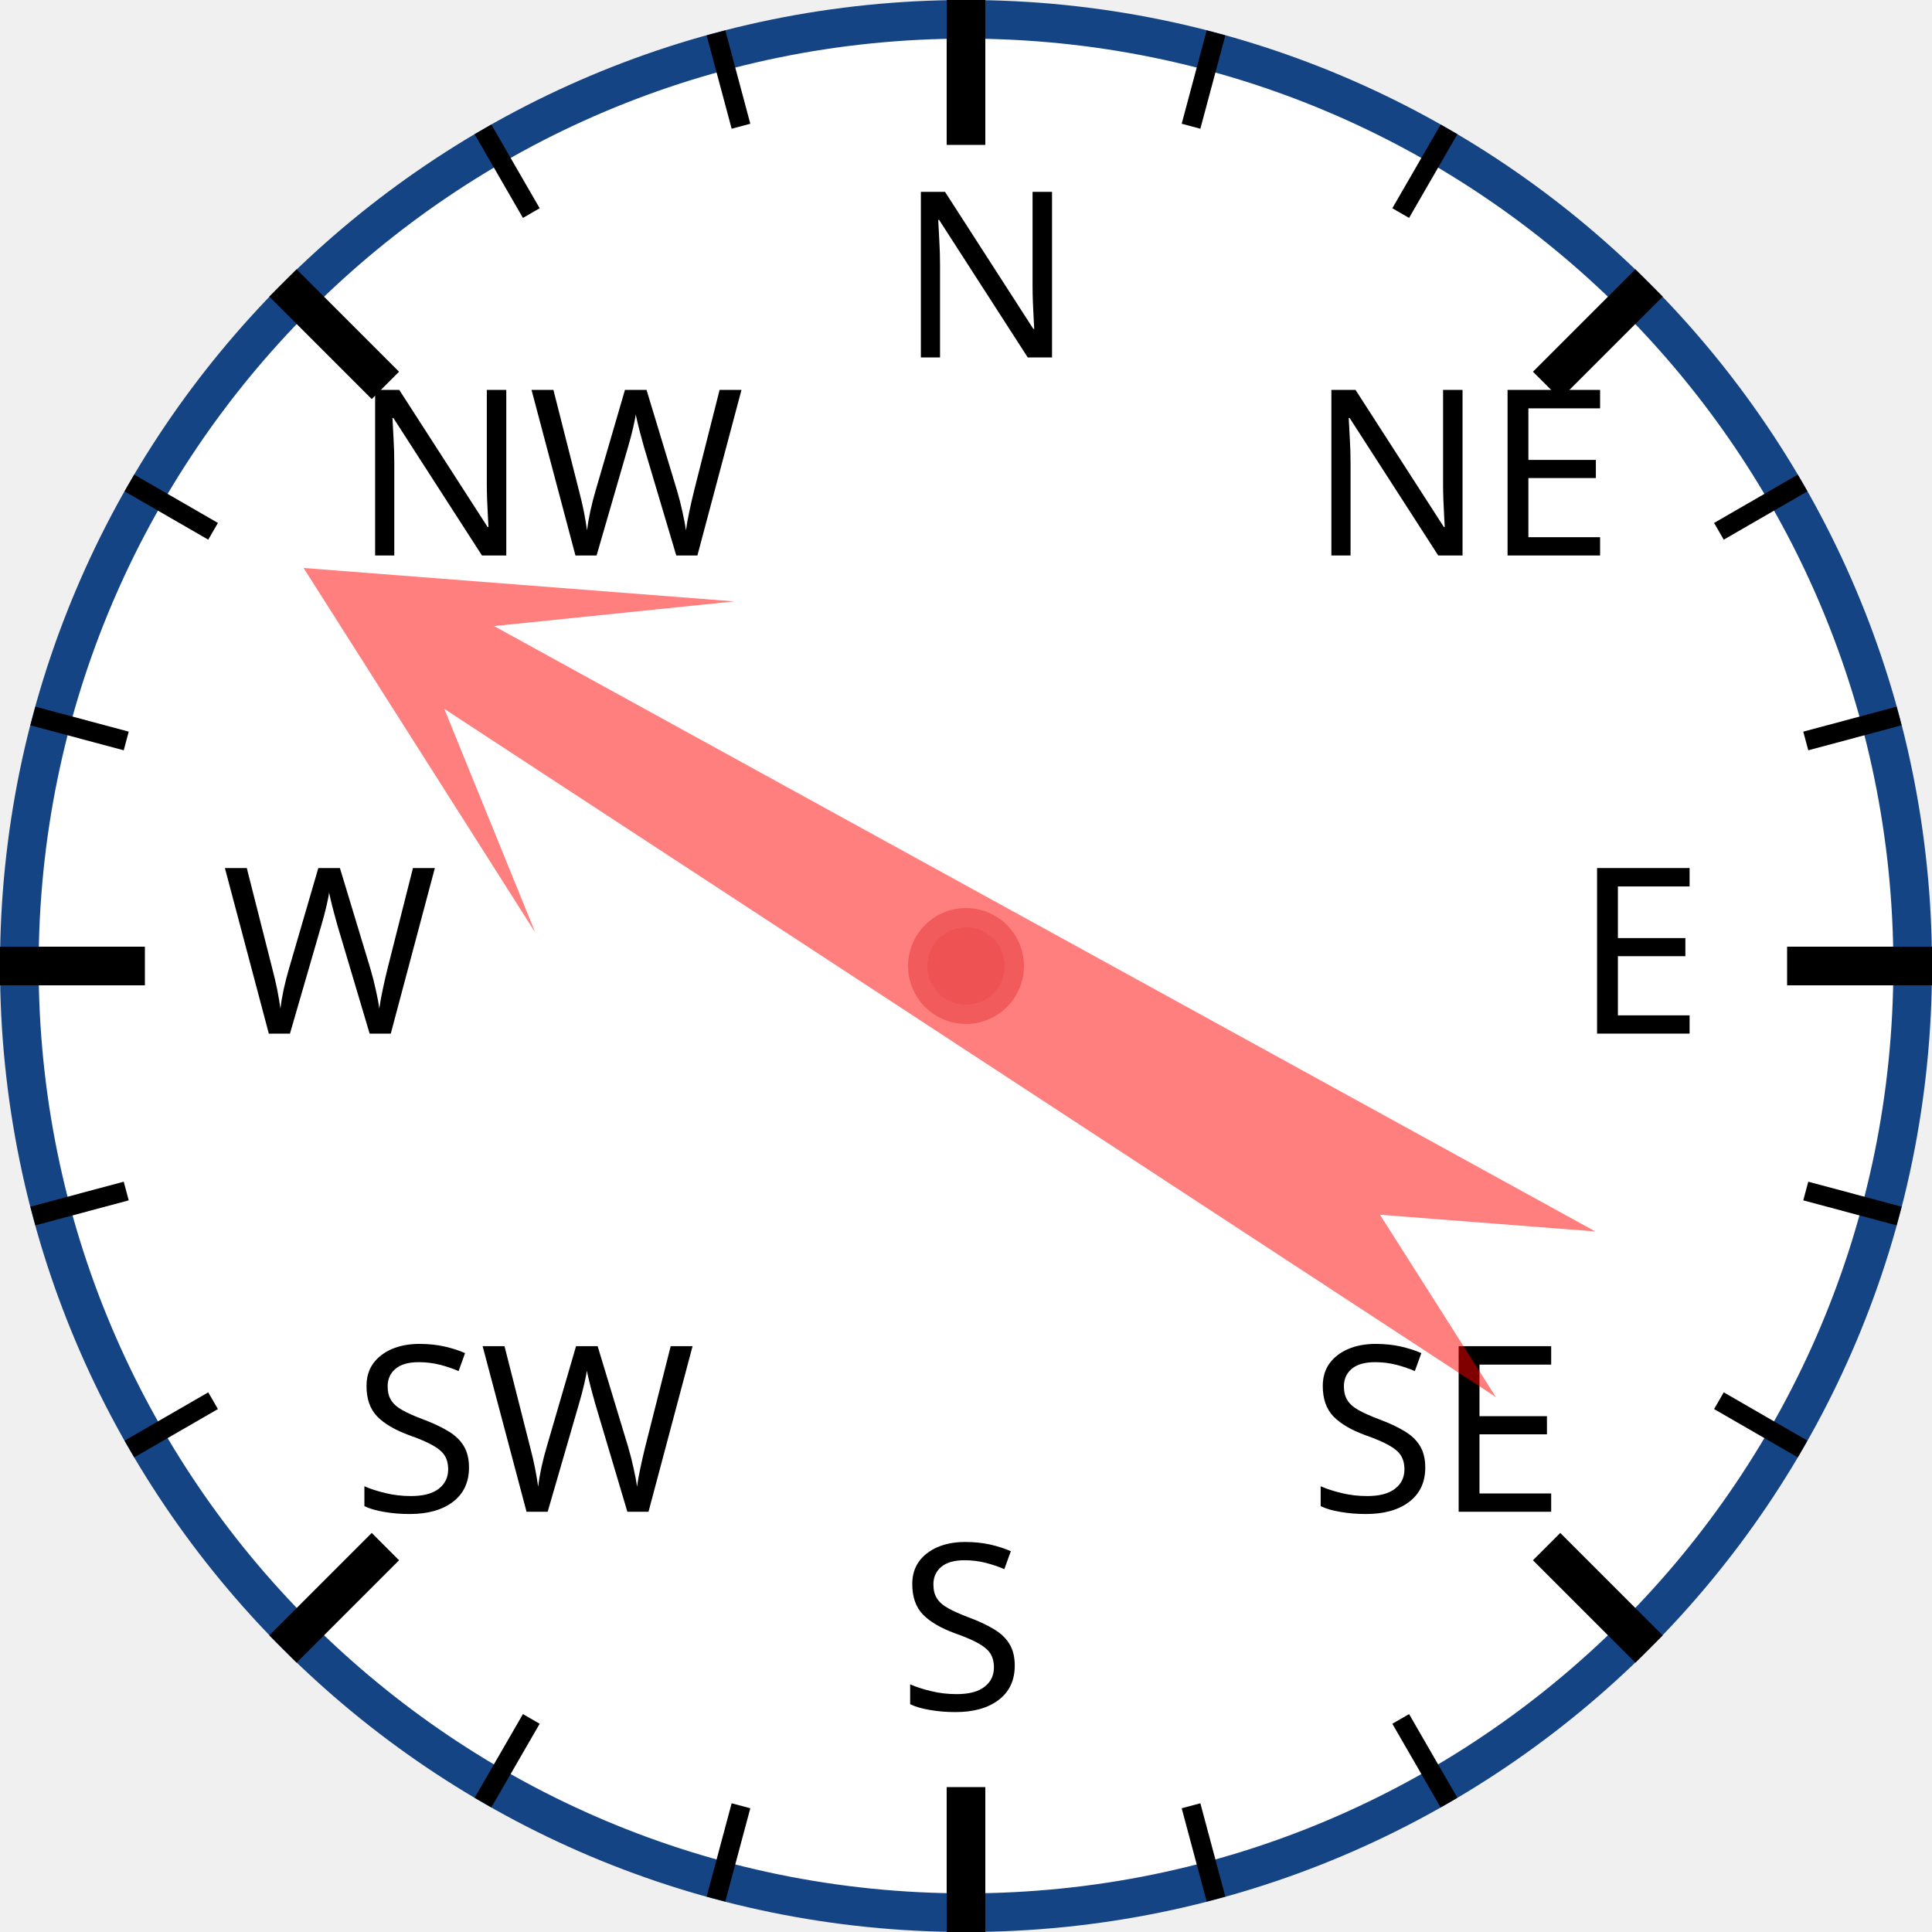
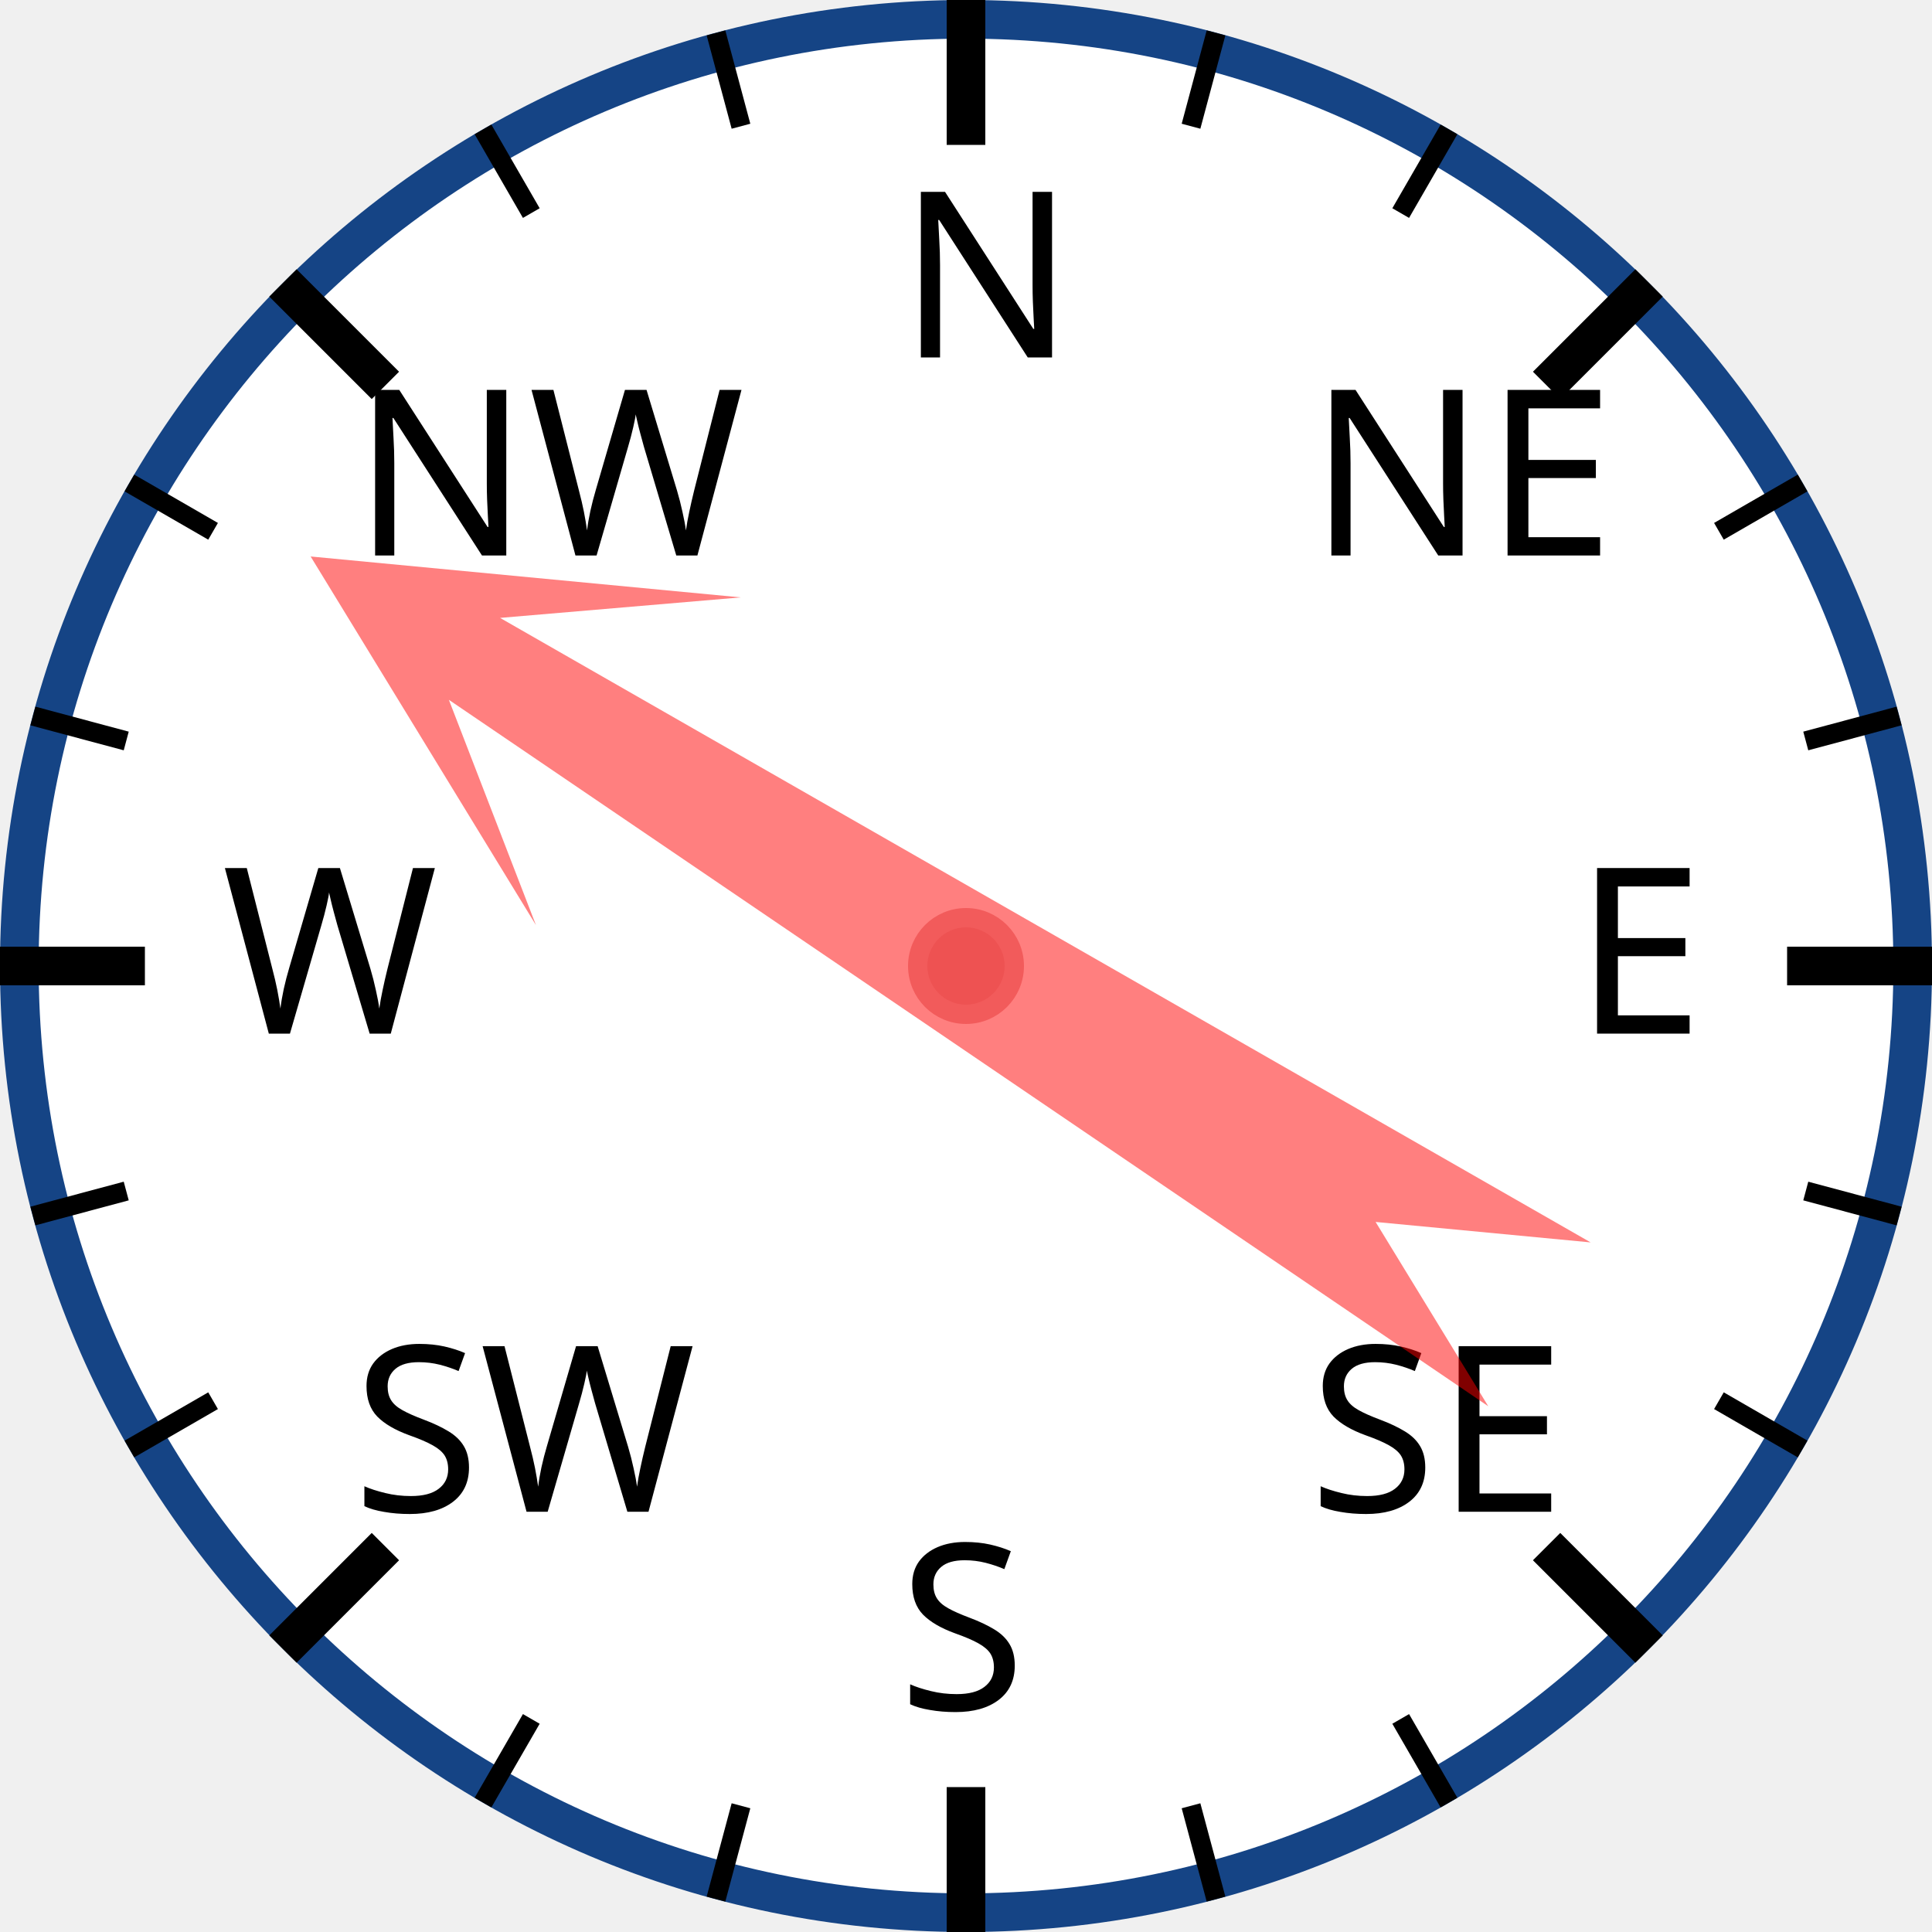
<svg xmlns="http://www.w3.org/2000/svg" width="120px" height="120px" viewBox="0 0 200 200">
  <circle cx="100" cy="100" r="98" style="fill: white; stroke: #154485; stroke-width: 4;" />
  <text x="93.0" y="37.0" style="font-family: sans-serif; font-size: 18pt;">N</text>
  <line x1="100.0" y1="0.0" x2="100.0" y2="15.0" style="stroke: black; stroke-width: 4;" />
  <line x1="74.118" y1="3.407" x2="76.706" y2="13.067" style="stroke: black; stroke-width: 2;" />
  <line x1="50" y1="13.397" x2="55" y2="22.058" style="stroke: black; stroke-width: 2;" />
  <text x="36.503" y="57.503" style="font-family: sans-serif; font-size: 18pt;">NW</text>
  <line x1="29.289" y1="29.289" x2="39.896" y2="39.896" style="stroke: black; stroke-width: 4;" />
  <line x1="13.397" y1="50" x2="22.058" y2="55" style="stroke: black; stroke-width: 2;" />
  <line x1="3.407" y1="74.118" x2="13.067" y2="76.706" style="stroke: black; stroke-width: 2;" />
  <text x="23.0" y="107.0" style="font-family: sans-serif; font-size: 18pt;">W</text>
  <line x1="0.0" y1="100.0" x2="15.0" y2="100.0" style="stroke: black; stroke-width: 4;" />
  <line x1="3.407" y1="125.882" x2="13.067" y2="123.294" style="stroke: black; stroke-width: 2;" />
  <line x1="13.397" y1="150" x2="22.058" y2="145" style="stroke: black; stroke-width: 2;" />
  <text x="36.503" y="156.497" style="font-family: sans-serif; font-size: 18pt;">SW</text>
  <line x1="29.289" y1="170.711" x2="39.896" y2="160.104" style="stroke: black; stroke-width: 4;" />
  <line x1="50" y1="186.603" x2="55" y2="177.942" style="stroke: black; stroke-width: 2;" />
  <line x1="74.118" y1="196.593" x2="76.706" y2="186.933" style="stroke: black; stroke-width: 2;" />
  <text x="93" y="177.0" style="font-family: sans-serif; font-size: 18pt;">S</text>
  <line x1="100" y1="200.0" x2="100" y2="185.0" style="stroke: black; stroke-width: 4;" />
  <line x1="125.882" y1="196.593" x2="123.294" y2="186.933" style="stroke: black; stroke-width: 2;" />
  <line x1="150.0" y1="186.603" x2="145.0" y2="177.942" style="stroke: black; stroke-width: 2;" />
  <text x="135.497" y="156.497" style="font-family: sans-serif; font-size: 18pt;">SE</text>
  <line x1="170.711" y1="170.711" x2="160.104" y2="160.104" style="stroke: black; stroke-width: 4;" />
  <line x1="186.603" y1="150" x2="177.942" y2="145" style="stroke: black; stroke-width: 2;" />
  <line x1="196.593" y1="125.882" x2="186.933" y2="123.294" style="stroke: black; stroke-width: 2;" />
  <text x="163.0" y="107" style="font-family: sans-serif; font-size: 18pt;">E</text>
  <line x1="200.0" y1="100" x2="185.0" y2="100" style="stroke: black; stroke-width: 4;" />
  <line x1="196.593" y1="74.118" x2="186.933" y2="76.706" style="stroke: black; stroke-width: 2;" />
  <line x1="186.603" y1="50" x2="177.942" y2="55" style="stroke: black; stroke-width: 2;" />
  <text x="135.497" y="57.503" style="font-family: sans-serif; font-size: 18pt;">NE</text>
  <line x1="170.711" y1="29.289" x2="160.104" y2="39.896" style="stroke: black; stroke-width: 4;" />
  <line x1="150" y1="13.397" x2="145" y2="22.058" style="stroke: black; stroke-width: 2;" />
  <line x1="125.882" y1="3.407" x2="123.294" y2="13.067" style="stroke: black; stroke-width: 2;" />
-   <polygon points="100 20 120 60 105 40 110 170 100 150 90 170 95 40 80 60" style="fill: red; fill-opacity: 0.5;" transform="rotate(301,100,100)" />
+   <polygon points="100 20 120 60 105 40 110 170 100 150 90 170 95 40 80 60" style="fill: red; fill-opacity: 0.5;" transform="rotate(302,100,100)" />
  <circle cx="100" cy="100" r="5" style="fill: #EE5252; stroke: #F25B5B; stroke-width: 2;" />
</svg>
